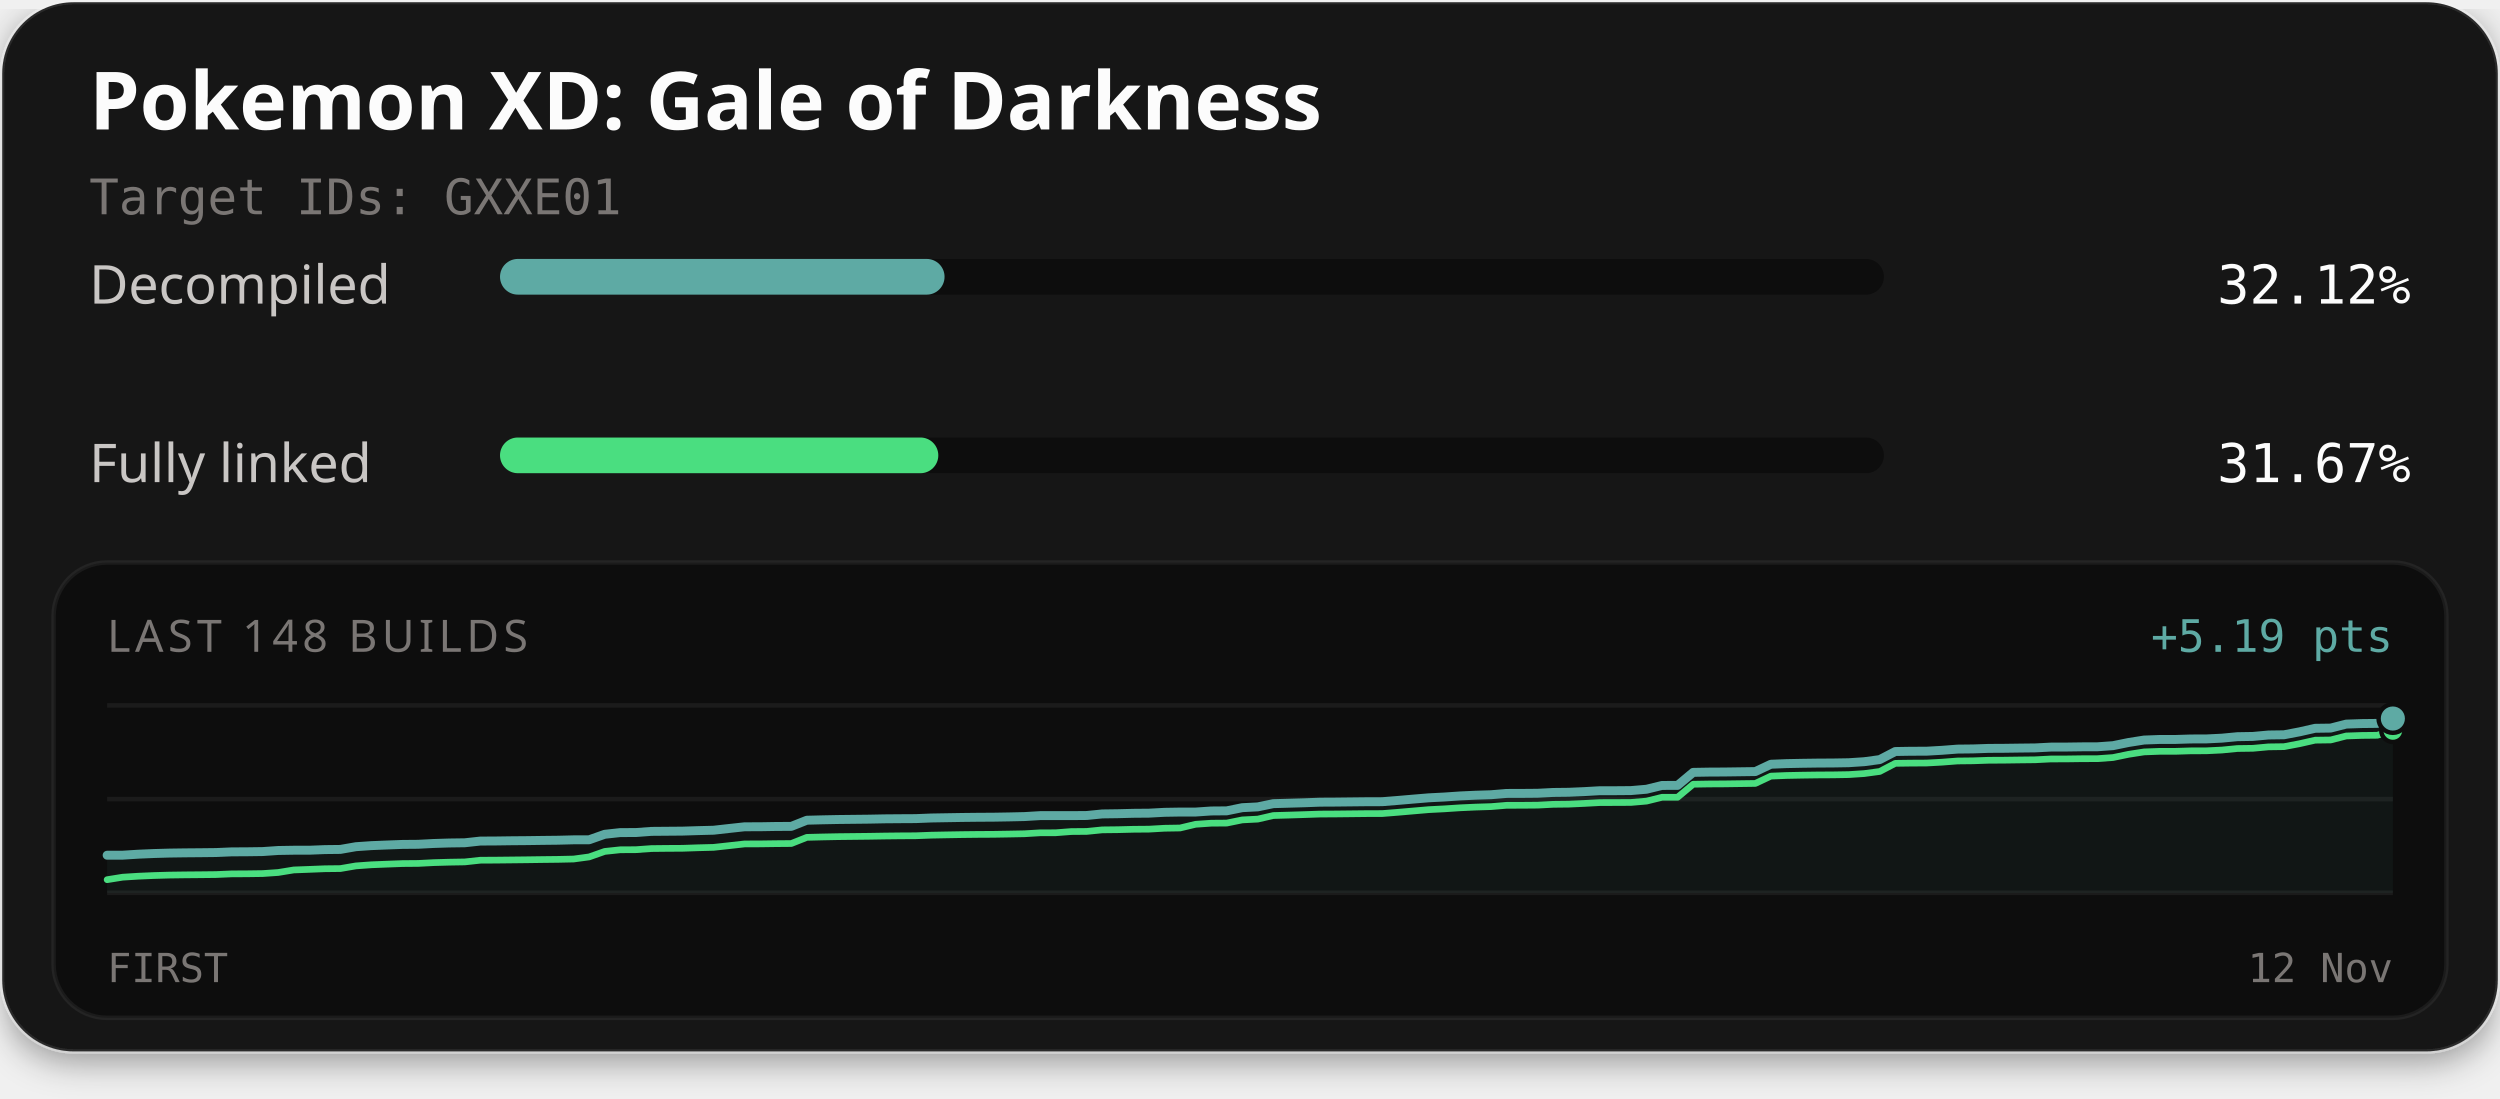
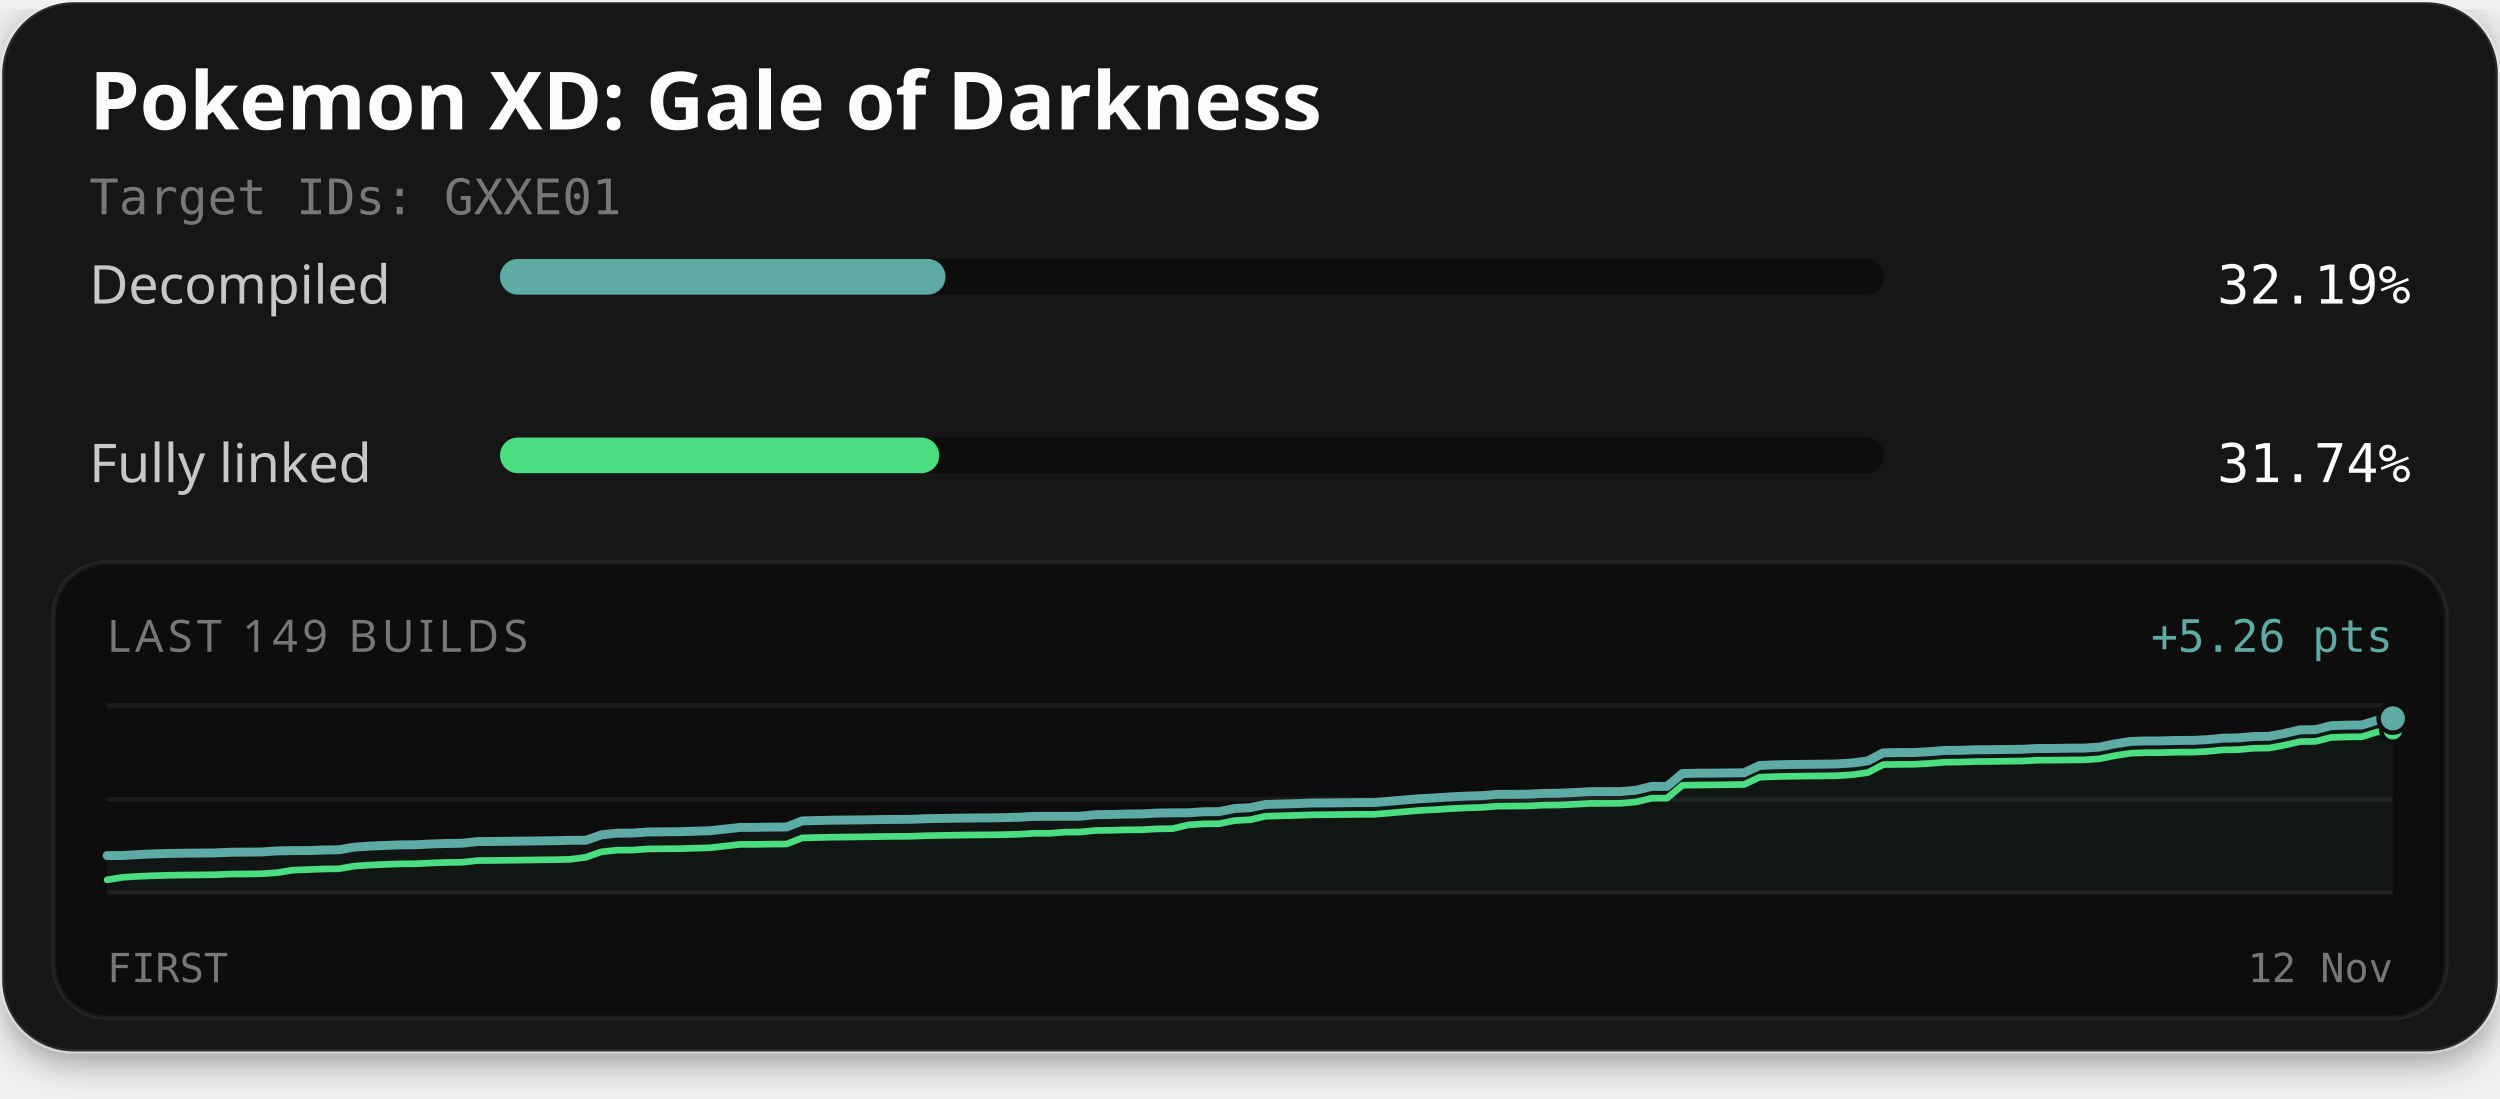
<svg xmlns="http://www.w3.org/2000/svg" width="560" height="246" viewBox="0 0 560 246" role="img" aria-labelledby="title description">
  <defs>
    <filter id="card-shadow" x="-10%" y="-10%" width="120%" height="130%">
      <feDropShadow dx="0" dy="2" stdDeviation="4" flood-color="#000000" flood-opacity="0.4" />
    </filter>
  </defs>
  <rect x="0.5" y="0.5" width="559" height="235" rx="16" fill="#141414" stroke="#ffffff" stroke-opacity="0.1" stroke-width="1" filter="url(#card-shadow)" />
  <text x="20" y="29" fill="#fcfcfc" font-family="'Red Hat Text', system-ui, sans-serif" font-size="18" font-weight="700">Pokemon XD: Gale of Darkness</text>
  <text x="20" y="48" fill="#7a7674" font-family="'Martian Mono', monospace" font-size="11">Target IDs: GXXE01</text>
  <text x="20" y="68" fill="#c9c6c4" font-family="'Red Hat Text', system-ui, sans-serif" font-size="12">Decompiled</text>
  <rect x="112" y="58" width="310" height="8" rx="4" fill="#0d0d0d" />
-   <rect x="112" y="58" width="99.58" height="8" rx="4" fill="#5eaaa4" />
-   <text x="540" y="68" text-anchor="end" fill="#fcfcfc" font-family="'Martian Mono', monospace" font-size="12">32.12%</text>
+   <rect x="112" y="58" width="99.79" height="8" rx="4" fill="#5eaaa4" />
+   <text x="540" y="68" text-anchor="end" fill="#fcfcfc" font-family="'Martian Mono', monospace" font-size="12">32.19%</text>
  <text x="20" y="108" fill="#c9c6c4" font-family="'Red Hat Text', system-ui, sans-serif" font-size="12">Fully linked</text>
  <rect x="112" y="98" width="310" height="8" rx="4" fill="#0d0d0d" />
-   <rect x="112" y="98" width="98.18" height="8" rx="4" fill="#4ade80" />
-   <text x="540" y="108" text-anchor="end" fill="#fcfcfc" font-family="'Martian Mono', monospace" font-size="12">31.67%</text>
+   <rect x="112" y="98" width="98.39" height="8" rx="4" fill="#4ade80" />
+   <text x="540" y="108" text-anchor="end" fill="#fcfcfc" font-family="'Martian Mono', monospace" font-size="12">31.74%</text>
  <rect x="12" y="126" width="536" height="102" rx="12" fill="#0d0d0d" stroke="#ffffff" stroke-opacity="0.06" stroke-width="1" />
-   <text x="24" y="146" fill="#7a7674" font-family="'Red Hat Text', system-ui, sans-serif" font-size="10" letter-spacing="1">LAST 148 BUILDS</text>
-   <text x="536" y="146" text-anchor="end" fill="#5eaaa4" font-family="'Martian Mono', monospace" font-size="10">+5.19 pts</text>
+   <text x="24" y="146" fill="#7a7674" font-family="'Red Hat Text', system-ui, sans-serif" font-size="10" letter-spacing="1">LAST 149 BUILDS</text>
+   <text x="536" y="146" text-anchor="end" fill="#5eaaa4" font-family="'Martian Mono', monospace" font-size="10">+5.26 pts</text>
  <line x1="24" y1="158" x2="536" y2="158" stroke="#ffffff" stroke-opacity="0.06" stroke-width="1" />
  <line x1="24" y1="179.0" x2="536" y2="179.0" stroke="#ffffff" stroke-opacity="0.06" stroke-width="1" />
  <line x1="24" y1="200" x2="536" y2="200" stroke="#ffffff" stroke-opacity="0.06" stroke-width="1" />
-   <path d="M24.00,191.57 L27.48,191.56 L30.97,191.34 L34.45,191.19 L37.93,191.09 L41.41,191.04 L44.90,191.01 L48.38,190.97 L51.86,190.82 L55.35,190.80 L58.83,190.75 L62.31,190.51 L65.80,190.45 L69.28,190.45 L72.76,190.31 L76.24,190.27 L79.73,189.66 L83.21,189.42 L86.69,189.28 L90.18,189.15 L93.66,189.12 L97.14,188.94 L100.63,188.83 L104.11,188.78 L107.59,188.40 L111.07,188.38 L114.56,188.33 L118.04,188.30 L121.52,188.25 L125.01,188.21 L128.49,188.12 L131.97,188.11 L135.46,186.88 L138.94,186.50 L142.42,186.49 L145.90,186.23 L149.39,186.20 L152.87,186.17 L156.35,186.06 L159.84,185.97 L163.32,185.58 L166.80,185.20 L170.29,185.19 L173.77,185.13 L177.25,185.11 L180.73,183.73 L184.22,183.64 L187.70,183.57 L191.18,183.53 L194.67,183.49 L198.15,183.42 L201.63,183.39 L205.12,183.37 L208.60,183.23 L212.08,183.17 L215.56,183.11 L219.05,183.07 L222.53,183.05 L226.01,182.99 L229.50,182.91 L232.98,182.70 L236.46,182.70 L239.95,182.70 L243.43,182.67 L246.91,182.32 L250.39,182.27 L253.88,182.18 L257.36,182.15 L260.84,181.96 L264.33,181.90 L267.81,181.90 L271.29,181.66 L274.78,181.63 L278.26,180.92 L281.74,180.74 L285.22,180.02 L288.71,179.92 L292.19,179.82 L295.67,179.69 L299.16,179.67 L302.64,179.63 L306.12,179.59 L309.61,179.58 L313.09,179.30 L316.57,179.00 L320.05,178.71 L323.54,178.53 L327.02,178.29 L330.50,178.13 L333.99,178.02 L337.47,177.73 L340.95,177.72 L344.44,177.69 L347.92,177.51 L351.40,177.47 L354.88,177.32 L358.37,177.12 L361.85,177.12 L365.33,177.09 L368.82,176.79 L372.30,175.94 L375.78,175.93 L379.27,173.01 L382.75,172.95 L386.23,172.93 L389.71,172.88 L393.20,172.83 L396.68,171.19 L400.16,171.05 L403.65,170.98 L407.13,170.93 L410.61,170.91 L414.10,170.85 L417.58,170.62 L421.06,170.15 L424.54,168.34 L428.03,168.28 L431.51,168.27 L434.99,168.07 L438.48,167.80 L441.96,167.76 L445.44,167.64 L448.93,167.62 L452.41,167.57 L455.89,167.53 L459.37,167.35 L462.86,167.34 L466.34,167.29 L469.82,167.28 L473.31,167.03 L476.79,166.32 L480.27,165.77 L483.76,165.64 L487.24,165.64 L490.72,165.53 L494.20,165.52 L497.69,165.35 L501.17,165.02 L504.65,164.96 L508.14,164.64 L511.62,164.59 L515.10,163.93 L518.59,163.14 L522.07,163.09 L525.55,162.20 L529.03,162.08 L532.52,162.04 L536.00,160.95 L536.00,200.00 L24.00,200.00 Z" fill="#5eaaa4" fill-opacity="0.06" />
-   <path d="M24.00,197.05 L27.48,196.49 L30.97,196.27 L34.45,196.12 L37.93,196.02 L41.41,195.97 L44.90,195.94 L48.38,195.90 L51.86,195.75 L55.35,195.73 L58.83,195.68 L62.31,195.44 L65.80,194.87 L69.28,194.74 L72.76,194.60 L76.24,194.56 L79.73,193.96 L83.21,193.71 L86.69,193.57 L90.18,193.44 L93.66,193.41 L97.14,193.23 L100.63,193.13 L104.11,193.07 L107.59,192.69 L111.07,192.67 L114.56,192.63 L118.04,192.59 L121.52,192.54 L125.01,192.50 L128.49,192.42 L131.97,191.95 L135.46,190.72 L138.94,190.35 L142.42,190.33 L145.90,190.08 L149.39,190.04 L152.87,190.02 L156.35,189.90 L159.84,189.81 L163.32,189.43 L166.80,189.04 L170.29,189.03 L173.77,188.98 L177.25,188.95 L180.73,187.57 L184.22,187.48 L187.70,187.41 L191.18,187.37 L194.67,187.33 L198.15,187.27 L201.63,187.23 L205.12,187.21 L208.60,187.08 L212.08,187.01 L215.56,186.95 L219.05,186.91 L222.53,186.89 L226.01,186.83 L229.50,186.76 L232.98,186.55 L236.46,186.54 L239.95,186.27 L243.43,186.24 L246.91,185.89 L250.39,185.85 L253.88,185.76 L257.36,185.73 L260.84,185.53 L264.33,185.47 L267.81,184.64 L271.29,184.40 L274.78,184.37 L278.26,183.66 L281.74,183.48 L285.22,182.68 L288.71,182.58 L292.19,182.47 L295.67,182.35 L299.16,182.33 L302.64,182.29 L306.12,182.25 L309.61,182.24 L313.09,181.96 L316.57,181.66 L320.05,181.36 L323.54,181.18 L327.02,180.95 L330.50,180.79 L333.99,180.68 L337.47,180.39 L340.95,180.38 L344.44,180.35 L347.92,180.17 L351.40,180.13 L354.88,179.97 L358.37,179.78 L361.85,179.77 L365.33,179.75 L368.82,179.45 L372.30,178.59 L375.78,178.59 L379.27,175.67 L382.75,175.61 L386.23,175.59 L389.71,175.54 L393.20,175.49 L396.68,173.85 L400.16,173.71 L403.65,173.64 L407.13,173.59 L410.61,173.57 L414.10,173.51 L417.58,173.28 L421.06,172.81 L424.54,170.99 L428.03,170.94 L431.51,170.92 L434.99,170.73 L438.48,170.46 L441.96,170.42 L445.44,170.30 L448.93,170.28 L452.41,170.23 L455.89,170.19 L459.37,170.01 L462.86,170.00 L466.34,169.95 L469.82,169.94 L473.31,169.69 L476.79,168.97 L480.27,168.43 L483.76,168.30 L487.24,168.30 L490.72,168.19 L494.20,168.18 L497.69,168.01 L501.17,167.67 L504.65,167.62 L508.14,167.30 L511.62,167.25 L515.10,166.59 L518.59,165.80 L522.07,165.75 L525.55,164.86 L529.03,164.74 L532.52,164.70 L536.00,163.61" fill="none" stroke="#4ade80" stroke-width="1.5" stroke-linejoin="round" stroke-linecap="round" />
-   <path d="M24.00,191.57 L27.48,191.56 L30.97,191.34 L34.45,191.19 L37.93,191.09 L41.41,191.04 L44.90,191.01 L48.38,190.97 L51.86,190.82 L55.35,190.80 L58.83,190.75 L62.31,190.51 L65.80,190.45 L69.28,190.45 L72.76,190.31 L76.24,190.27 L79.73,189.66 L83.21,189.42 L86.69,189.28 L90.18,189.15 L93.66,189.12 L97.14,188.94 L100.63,188.83 L104.11,188.78 L107.59,188.40 L111.07,188.38 L114.56,188.33 L118.04,188.30 L121.52,188.25 L125.01,188.21 L128.49,188.12 L131.97,188.11 L135.46,186.88 L138.94,186.50 L142.42,186.49 L145.90,186.23 L149.39,186.20 L152.87,186.17 L156.35,186.06 L159.84,185.97 L163.32,185.58 L166.80,185.20 L170.29,185.19 L173.77,185.13 L177.25,185.11 L180.73,183.73 L184.22,183.64 L187.70,183.57 L191.18,183.53 L194.67,183.49 L198.15,183.42 L201.63,183.39 L205.12,183.37 L208.60,183.23 L212.08,183.17 L215.56,183.11 L219.05,183.07 L222.53,183.05 L226.01,182.99 L229.50,182.91 L232.98,182.70 L236.46,182.70 L239.95,182.70 L243.43,182.67 L246.91,182.32 L250.39,182.27 L253.88,182.18 L257.36,182.15 L260.84,181.96 L264.33,181.90 L267.81,181.90 L271.29,181.66 L274.78,181.63 L278.26,180.92 L281.74,180.74 L285.22,180.02 L288.71,179.92 L292.19,179.82 L295.67,179.69 L299.16,179.67 L302.64,179.63 L306.12,179.59 L309.61,179.58 L313.09,179.30 L316.57,179.00 L320.05,178.71 L323.54,178.53 L327.02,178.29 L330.50,178.13 L333.99,178.02 L337.47,177.73 L340.95,177.72 L344.44,177.69 L347.92,177.51 L351.40,177.47 L354.88,177.32 L358.37,177.12 L361.85,177.12 L365.33,177.09 L368.82,176.79 L372.30,175.94 L375.78,175.93 L379.27,173.01 L382.75,172.95 L386.23,172.93 L389.71,172.88 L393.20,172.83 L396.68,171.19 L400.16,171.05 L403.65,170.98 L407.13,170.93 L410.61,170.91 L414.10,170.85 L417.58,170.62 L421.06,170.15 L424.54,168.34 L428.03,168.28 L431.51,168.27 L434.99,168.07 L438.48,167.80 L441.96,167.76 L445.44,167.64 L448.93,167.62 L452.41,167.57 L455.89,167.53 L459.37,167.35 L462.86,167.34 L466.34,167.29 L469.82,167.28 L473.31,167.03 L476.79,166.32 L480.27,165.77 L483.76,165.64 L487.24,165.64 L490.72,165.53 L494.20,165.52 L497.69,165.35 L501.17,165.02 L504.65,164.96 L508.14,164.64 L511.62,164.59 L515.10,163.93 L518.59,163.14 L522.07,163.09 L525.55,162.20 L529.03,162.08 L532.52,162.04 L536.00,160.95" fill="none" stroke="#5eaaa4" stroke-width="2" stroke-linejoin="round" stroke-linecap="round" />
-   <circle cx="536.00" cy="163.61" r="2.6" fill="#4ade80" stroke="#0d0d0d" stroke-width="1" />
-   <circle cx="536.00" cy="160.95" r="3.2" fill="#5eaaa4" stroke="#0d0d0d" stroke-width="1" />
+   <path d="M24.00,191.65 L27.46,191.64 L30.92,191.42 L34.38,191.27 L37.84,191.17 L41.30,191.12 L44.76,191.09 L48.22,191.05 L51.68,190.90 L55.14,190.88 L58.59,190.84 L62.05,190.60 L65.51,190.54 L68.97,190.54 L72.43,190.40 L75.89,190.36 L79.35,189.76 L82.81,189.52 L86.27,189.38 L89.73,189.25 L93.19,189.22 L96.65,189.04 L100.11,188.94 L103.57,188.88 L107.03,188.51 L110.49,188.49 L113.95,188.44 L117.41,188.41 L120.86,188.36 L124.32,188.32 L127.78,188.23 L131.24,188.22 L134.70,187.00 L138.16,186.63 L141.62,186.61 L145.08,186.36 L148.54,186.33 L152.00,186.30 L155.46,186.19 L158.92,186.10 L162.38,185.72 L165.84,185.34 L169.30,185.33 L172.76,185.27 L176.22,185.25 L179.68,183.88 L183.14,183.79 L186.59,183.72 L190.05,183.68 L193.51,183.65 L196.97,183.58 L200.43,183.55 L203.89,183.53 L207.35,183.39 L210.81,183.33 L214.27,183.27 L217.73,183.23 L221.19,183.21 L224.65,183.15 L228.11,183.07 L231.57,182.87 L235.03,182.86 L238.49,182.86 L241.95,182.83 L245.41,182.49 L248.86,182.44 L252.32,182.35 L255.78,182.32 L259.24,182.13 L262.70,182.07 L266.16,182.07 L269.62,181.83 L273.08,181.80 L276.54,181.10 L280.00,180.92 L283.46,180.21 L286.92,180.11 L290.38,180.01 L293.84,179.88 L297.30,179.86 L300.76,179.82 L304.22,179.78 L307.68,179.77 L311.14,179.50 L314.59,179.20 L318.05,178.91 L321.51,178.73 L324.97,178.50 L328.43,178.33 L331.89,178.23 L335.35,177.94 L338.81,177.93 L342.27,177.90 L345.73,177.72 L349.19,177.68 L352.65,177.53 L356.11,177.33 L359.57,177.33 L363.03,177.31 L366.49,177.01 L369.95,176.16 L373.41,176.15 L376.86,173.27 L380.32,173.20 L383.78,173.19 L387.24,173.14 L390.70,173.09 L394.16,171.46 L397.62,171.32 L401.08,171.25 L404.54,171.21 L408.00,171.18 L411.46,171.12 L414.92,170.90 L418.38,170.44 L421.84,168.63 L425.30,168.58 L428.76,168.56 L432.22,168.37 L435.68,168.10 L439.14,168.07 L442.59,167.95 L446.05,167.93 L449.51,167.88 L452.97,167.84 L456.43,167.65 L459.89,167.65 L463.35,167.59 L466.81,167.58 L470.27,167.34 L473.73,166.63 L477.19,166.09 L480.65,165.97 L484.11,165.96 L487.57,165.86 L491.03,165.85 L494.49,165.68 L497.95,165.35 L501.41,165.29 L504.86,164.98 L508.32,164.93 L511.78,164.27 L515.24,163.49 L518.70,163.44 L522.16,162.55 L525.62,162.44 L529.08,162.40 L532.54,161.32 L536.00,160.92 L536.00,200.00 L24.00,200.00 Z" fill="#5eaaa4" fill-opacity="0.06" />
+   <path d="M24.00,197.08 L27.46,196.52 L30.92,196.30 L34.38,196.16 L37.84,196.06 L41.30,196.01 L44.76,195.98 L48.22,195.94 L51.68,195.79 L55.14,195.77 L58.59,195.72 L62.05,195.48 L65.51,194.92 L68.97,194.79 L72.43,194.65 L75.89,194.61 L79.35,194.01 L82.81,193.77 L86.27,193.63 L89.73,193.50 L93.19,193.48 L96.65,193.30 L100.11,193.19 L103.57,193.14 L107.03,192.76 L110.49,192.74 L113.95,192.70 L117.41,192.66 L120.86,192.61 L124.32,192.57 L127.78,192.49 L131.24,192.03 L134.70,190.81 L138.16,190.44 L141.62,190.42 L145.08,190.17 L148.54,190.13 L152.00,190.11 L155.46,190.00 L158.92,189.91 L162.38,189.53 L165.84,189.14 L169.30,189.14 L172.76,189.08 L176.22,189.06 L179.68,187.69 L183.14,187.60 L186.59,187.53 L190.05,187.49 L193.51,187.45 L196.97,187.39 L200.43,187.35 L203.89,187.33 L207.35,187.20 L210.81,187.13 L214.27,187.08 L217.73,187.03 L221.19,187.01 L224.65,186.96 L228.11,186.88 L231.57,186.67 L235.03,186.67 L238.49,186.40 L241.95,186.37 L245.41,186.03 L248.86,185.98 L252.32,185.89 L255.78,185.86 L259.24,185.67 L262.70,185.61 L266.16,184.78 L269.62,184.54 L273.08,184.52 L276.54,183.81 L280.00,183.63 L283.46,182.84 L286.92,182.74 L290.38,182.64 L293.84,182.52 L297.30,182.49 L300.76,182.45 L304.22,182.41 L307.68,182.41 L311.14,182.13 L314.59,181.83 L318.05,181.54 L321.51,181.36 L324.97,181.13 L328.43,180.97 L331.89,180.86 L335.35,180.58 L338.81,180.56 L342.27,180.53 L345.73,180.35 L349.19,180.32 L352.65,180.16 L356.11,179.97 L359.57,179.96 L363.03,179.94 L366.49,179.64 L369.95,178.80 L373.41,178.79 L376.86,175.90 L380.32,175.84 L383.78,175.82 L387.24,175.77 L390.70,175.72 L394.16,174.10 L397.62,173.96 L401.08,173.89 L404.54,173.84 L408.00,173.81 L411.46,173.76 L414.92,173.53 L418.38,173.07 L421.84,171.27 L425.30,171.22 L428.76,171.20 L432.22,171.01 L435.68,170.74 L439.14,170.70 L442.59,170.58 L446.05,170.56 L449.51,170.51 L452.97,170.47 L456.43,170.29 L459.89,170.28 L463.35,170.23 L466.81,170.22 L470.27,169.97 L473.73,169.27 L477.19,168.73 L480.65,168.60 L484.11,168.59 L487.57,168.49 L491.03,168.48 L494.49,168.31 L497.95,167.98 L501.41,167.92 L504.86,167.61 L508.32,167.56 L511.78,166.91 L515.24,166.12 L518.70,166.07 L522.16,165.19 L525.62,165.07 L529.08,165.03 L532.54,163.95 L536.00,163.55" fill="none" stroke="#4ade80" stroke-width="1.5" stroke-linejoin="round" stroke-linecap="round" />
+   <path d="M24.00,191.65 L27.46,191.64 L30.92,191.42 L34.38,191.27 L37.84,191.17 L41.30,191.12 L44.76,191.09 L48.22,191.05 L51.68,190.90 L55.14,190.88 L58.59,190.84 L62.05,190.60 L65.51,190.54 L68.97,190.54 L72.43,190.40 L75.89,190.36 L79.35,189.76 L82.81,189.52 L86.27,189.38 L89.73,189.25 L93.19,189.22 L96.65,189.04 L100.11,188.94 L103.57,188.88 L107.03,188.51 L110.49,188.49 L113.95,188.44 L117.41,188.41 L120.86,188.36 L124.32,188.32 L127.78,188.23 L131.24,188.22 L134.70,187.00 L138.16,186.63 L141.62,186.61 L145.08,186.36 L148.54,186.33 L152.00,186.30 L155.46,186.19 L158.92,186.10 L162.38,185.72 L165.84,185.34 L169.30,185.33 L172.76,185.27 L176.22,185.25 L179.68,183.88 L183.14,183.79 L186.59,183.72 L190.05,183.68 L193.51,183.65 L196.97,183.58 L200.43,183.55 L203.89,183.53 L207.35,183.39 L210.81,183.33 L214.27,183.27 L217.73,183.23 L221.19,183.21 L224.65,183.15 L228.11,183.07 L231.57,182.87 L235.03,182.86 L238.49,182.86 L241.95,182.83 L245.41,182.49 L248.86,182.44 L252.32,182.35 L255.78,182.32 L259.24,182.13 L262.70,182.07 L266.16,182.07 L269.62,181.83 L273.08,181.80 L276.54,181.10 L280.00,180.92 L283.46,180.21 L286.92,180.11 L290.38,180.01 L293.84,179.88 L297.30,179.86 L300.76,179.82 L304.22,179.78 L307.68,179.77 L311.14,179.50 L314.59,179.20 L318.05,178.91 L321.51,178.73 L324.97,178.50 L328.43,178.33 L331.89,178.23 L335.35,177.94 L338.81,177.93 L342.27,177.90 L345.73,177.72 L349.19,177.68 L352.65,177.53 L356.11,177.33 L359.57,177.33 L363.03,177.31 L366.49,177.01 L369.95,176.16 L373.41,176.15 L376.86,173.27 L380.32,173.20 L383.78,173.19 L387.24,173.14 L390.70,173.09 L394.16,171.46 L397.62,171.32 L401.08,171.25 L404.54,171.21 L408.00,171.18 L411.46,171.12 L414.92,170.90 L418.38,170.44 L421.84,168.63 L425.30,168.58 L428.76,168.56 L432.22,168.37 L435.68,168.10 L439.14,168.07 L442.59,167.95 L446.05,167.93 L449.51,167.88 L452.97,167.84 L456.43,167.65 L459.89,167.65 L463.35,167.59 L466.81,167.58 L470.27,167.34 L473.73,166.63 L477.19,166.09 L480.65,165.97 L484.11,165.96 L487.57,165.86 L491.03,165.85 L494.49,165.68 L497.95,165.35 L501.41,165.29 L504.86,164.98 L508.32,164.93 L511.78,164.27 L515.24,163.49 L518.70,163.44 L522.16,162.55 L525.62,162.44 L529.08,162.40 L532.54,161.32 L536.00,160.92" fill="none" stroke="#5eaaa4" stroke-width="2" stroke-linejoin="round" stroke-linecap="round" />
+   <circle cx="536.00" cy="163.55" r="2.6" fill="#4ade80" stroke="#0d0d0d" stroke-width="1" />
+   <circle cx="536.00" cy="160.92" r="3.2" fill="#5eaaa4" stroke="#0d0d0d" stroke-width="1" />
  <text x="24" y="220" fill="#7a7674" font-family="'Martian Mono', monospace" font-size="9">FIRST</text>
  <text x="536" y="220" text-anchor="end" fill="#7a7674" font-family="'Martian Mono', monospace" font-size="9">12 Nov</text>
</svg>
